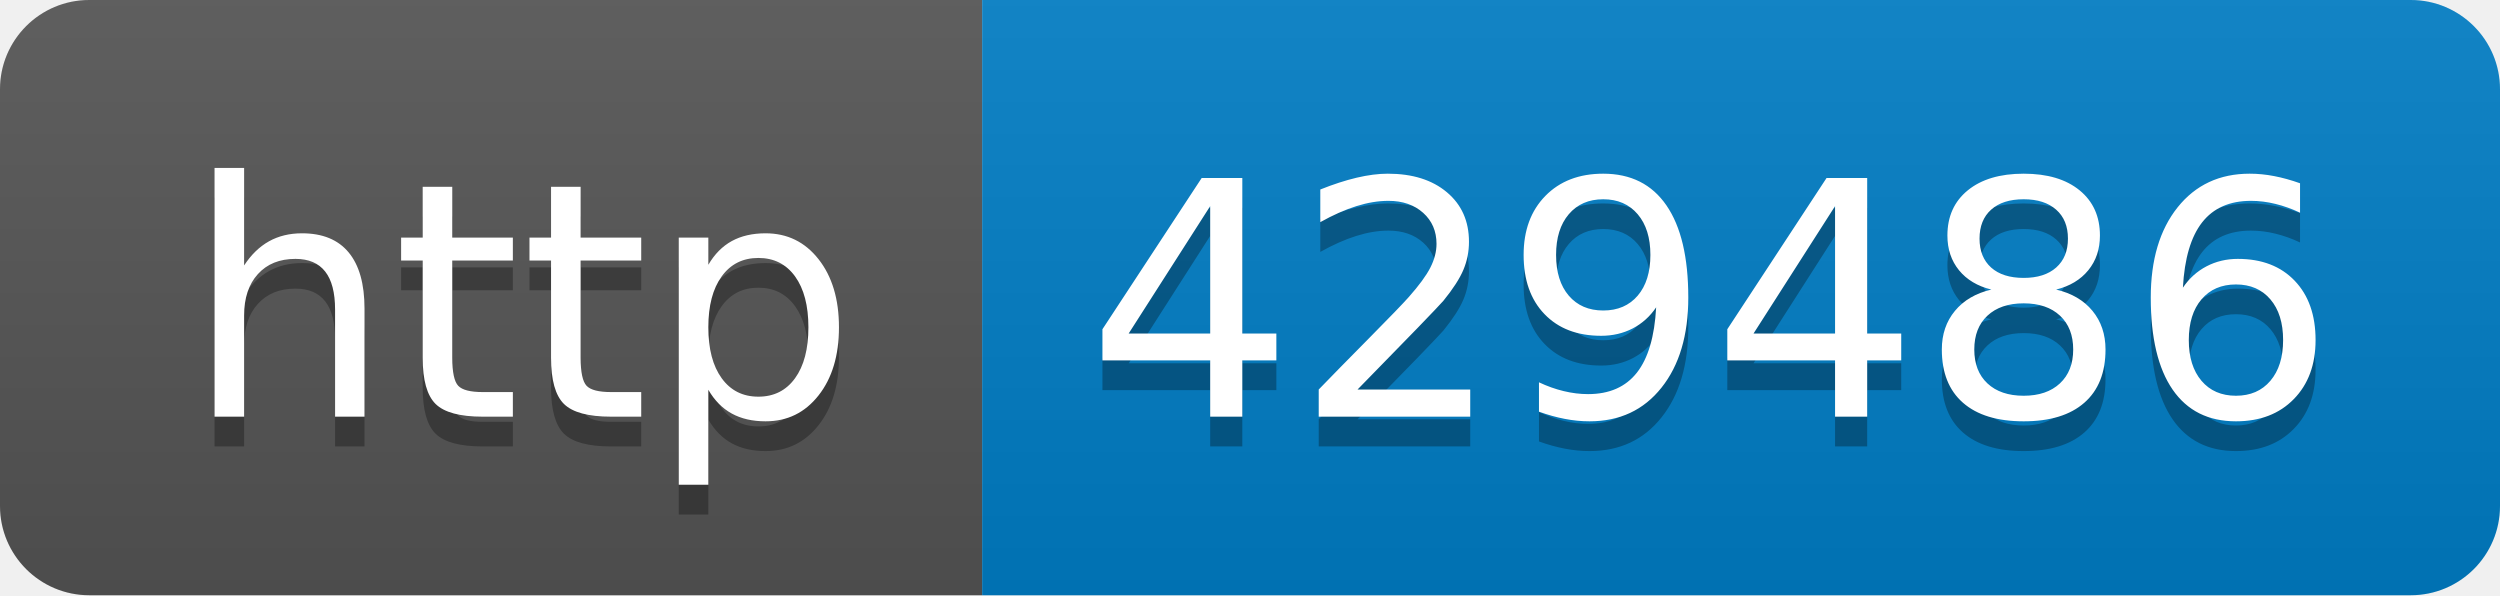
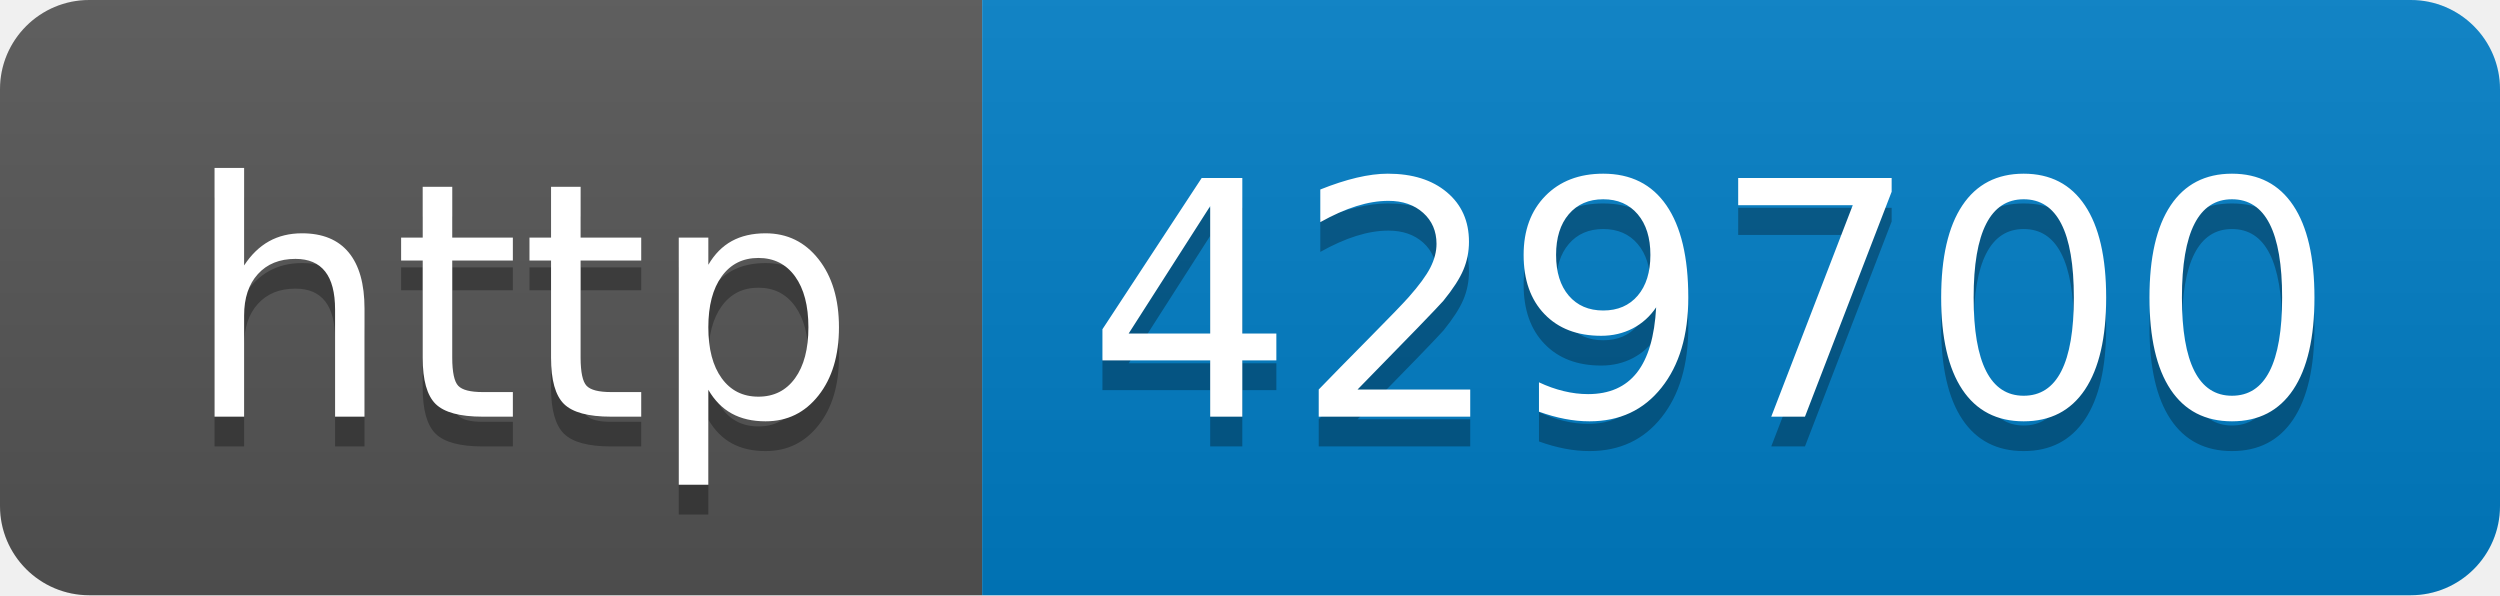
- <svg xmlns="http://www.w3.org/2000/svg" width="84" height="20" role="img" aria-label="http: 429486">
+ <svg xmlns="http://www.w3.org/2000/svg" width="84" height="20" role="img" aria-label="http: 429700">
  <linearGradient id="s" x2="0" y2="100%">
    <stop offset="0" stop-color="#bbb" stop-opacity=".1" />
    <stop offset="1" stop-opacity=".1" />
  </linearGradient>
  <clipPath id="r">
    <rect width="84" height="20" rx="3" fill="#fff" />
  </clipPath>
  <g clip-path="url(#r)">
    <rect width="33" height="20" fill="#555" />
    <rect x="33" width="51" height="20" fill="#007ec6" />
    <rect width="84" height="20" fill="url(#s)" />
  </g>
  <g fill="#fff" text-anchor="middle" font-family="Verdana,Geneva,DejaVu Sans,sans-serif" text-rendering="geometricPrecision" font-size="110">
    <text aria-hidden="true" x="175" y="150" fill="#010101" fill-opacity=".3" transform="scale(.1)" textLength="230">http</text>
    <text x="175" y="140" transform="scale(.1)" fill="#fff" textLength="230">http</text>
-     <text aria-hidden="true" x="575" y="150" fill="#010101" fill-opacity=".3" transform="scale(.1)" textLength="410">429486</text>
-     <text x="575" y="140" transform="scale(.1)" fill="#fff" textLength="410">429486</text>
+     <text aria-hidden="true" x="575" y="150" fill="#010101" fill-opacity=".3" transform="scale(.1)" textLength="410">429700</text>
+     <text x="575" y="140" transform="scale(.1)" fill="#fff" textLength="410">429700</text>
  </g>
</svg>
